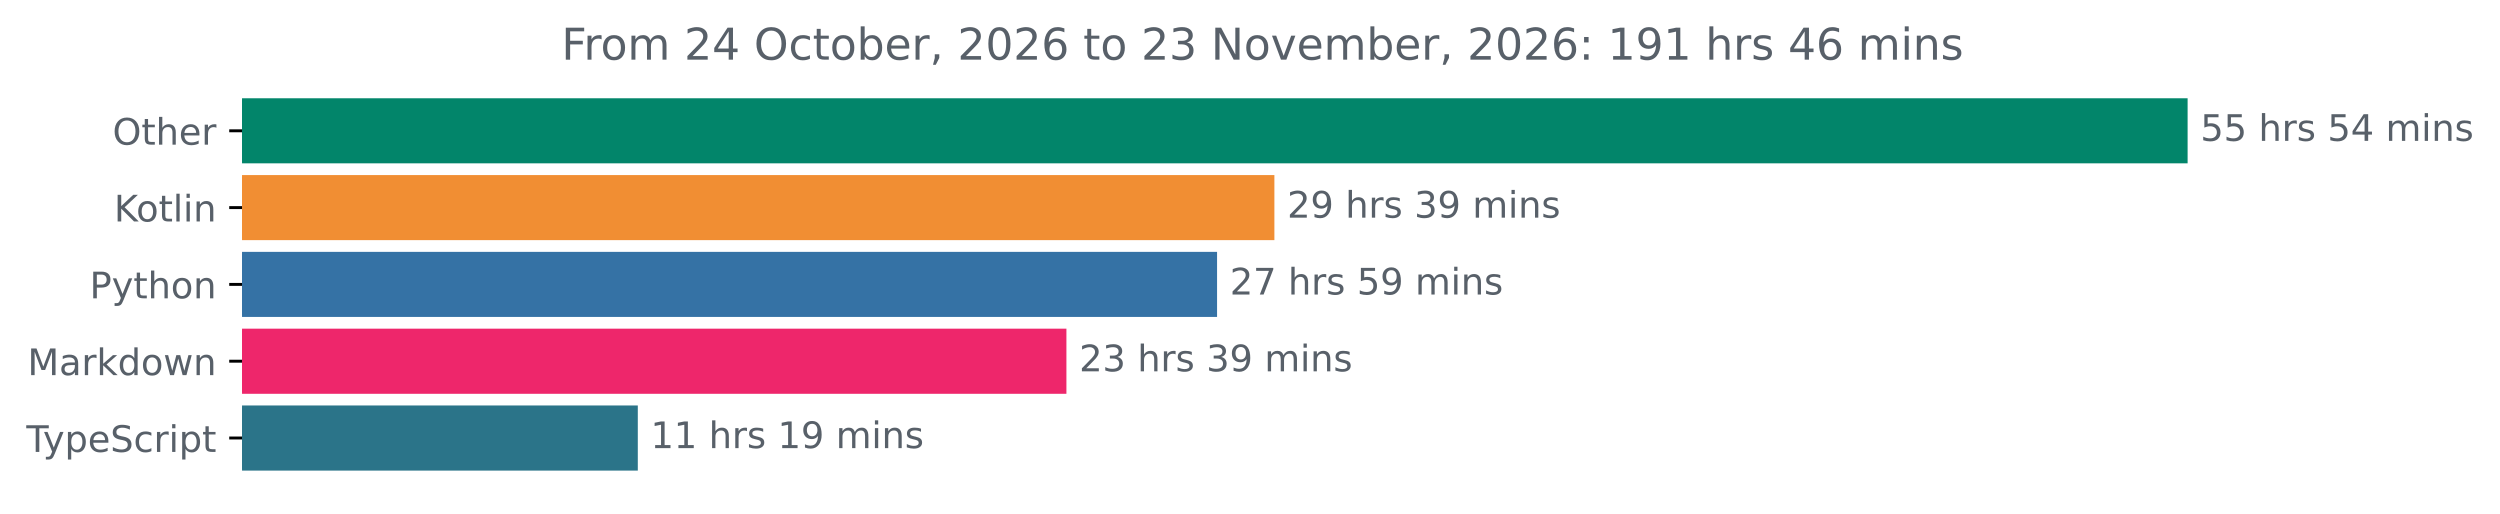
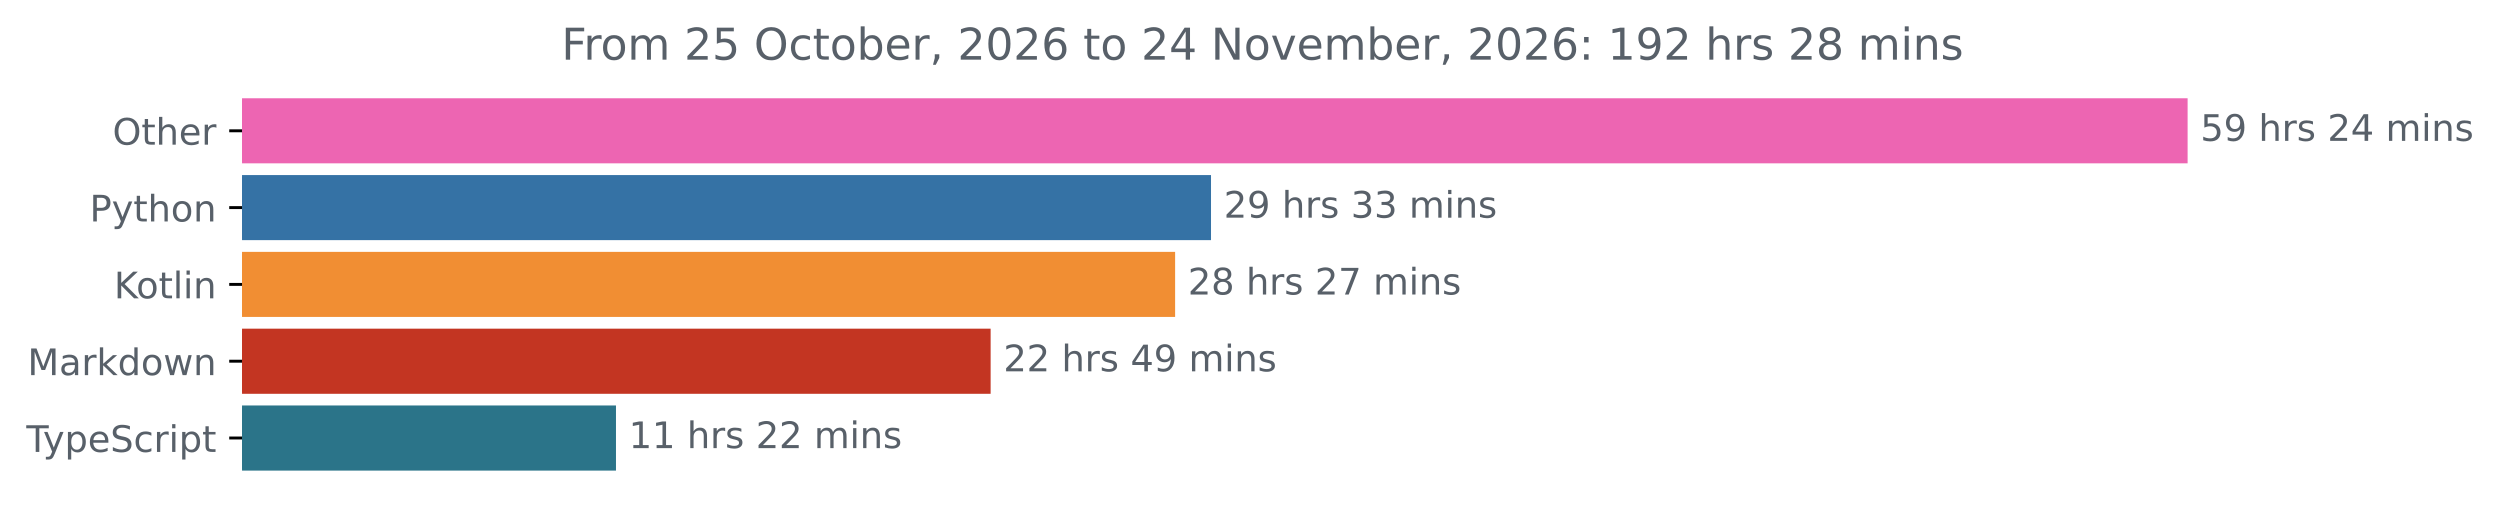
<svg xmlns="http://www.w3.org/2000/svg" xmlns:xlink="http://www.w3.org/1999/xlink" width="683.507pt" height="140.398pt" viewBox="0 0 683.507 140.398" version="1.1">
  <defs>
    <style type="text/css">*{stroke-linejoin: round; stroke-linecap: butt}</style>
  </defs>
  <g id="figure_1">
    <g id="patch_1">
      <path d="M -0 140.398  L 683.507 140.398  L 683.507 0  L -0 0  L -0 140.398  z " style="fill: none" />
    </g>
    <g id="axes_1">
      <g id="patch_2">
-         <path d="M 66.17 27.358  L 597.599 27.358  L 597.599 44.158  L 66.17 44.158  z " clip-path="url(#p20201e1978)" style="fill: #02856a; stroke: #02856a; stroke-linejoin: miter" />
+         <path d="M 66.17 27.358  L 597.599 27.358  L 597.599 44.158  L 66.17 44.158  z " clip-path="url(#pbd9c3f9a07)" style="fill: #ed65b2; stroke: #ed65b2; stroke-linejoin: miter" />
      </g>
      <g id="patch_3">
-         <path d="M 66.17 48.358  L 347.922 48.358  L 347.922 65.158  L 66.17 65.158  z " clip-path="url(#p20201e1978)" style="fill: #f18e33; stroke: #f18e33; stroke-linejoin: miter" />
+         <path d="M 66.17 48.358  L 330.593 48.358  L 330.593 65.158  L 66.17 65.158  z " clip-path="url(#pbd9c3f9a07)" style="fill: #3572a5; stroke: #3572a5; stroke-linejoin: miter" />
      </g>
      <g id="patch_4">
-         <path d="M 66.17 69.358  L 332.249 69.358  L 332.249 86.158  L 66.17 86.158  z " clip-path="url(#p20201e1978)" style="fill: #3572a5; stroke: #3572a5; stroke-linejoin: miter" />
+         <path d="M 66.17 69.358  L 320.781 69.358  L 320.781 86.158  L 66.17 86.158  z " clip-path="url(#pbd9c3f9a07)" style="fill: #f18e33; stroke: #f18e33; stroke-linejoin: miter" />
      </g>
      <g id="patch_5">
-         <path d="M 66.17 90.358  L 291.062 90.358  L 291.062 107.158  L 66.17 107.158  z " clip-path="url(#p20201e1978)" style="fill: #ee266b; stroke: #ee266b; stroke-linejoin: miter" />
+         <path d="M 66.17 90.358  L 270.341 90.358  L 270.341 107.158  L 66.17 107.158  z " clip-path="url(#pbd9c3f9a07)" style="fill: #c33522; stroke: #c33522; stroke-linejoin: miter" />
      </g>
      <g id="patch_6">
-         <path d="M 66.17 111.358  L 173.878 111.358  L 173.878 128.158  L 66.17 128.158  z " clip-path="url(#p20201e1978)" style="fill: #2b7489; stroke: #2b7489; stroke-linejoin: miter" />
+         <path d="M 66.17 111.358  L 167.911 111.358  L 167.911 128.158  L 66.17 128.158  z " clip-path="url(#pbd9c3f9a07)" style="fill: #2b7489; stroke: #2b7489; stroke-linejoin: miter" />
      </g>
      <g id="matplotlib.axis_1" />
      <g id="matplotlib.axis_2">
        <g id="ytick_1">
          <g id="line2d_1">
            <defs>
-               <path id="mbaa71127d7" d="M 0 0  L -3.5 0  " style="stroke: #000000; stroke-width: 0.8" />
+               <path id="m4bf87c8ef6" d="M 0 0  L -3.5 0  " style="stroke: #000000; stroke-width: 0.8" />
            </defs>
            <g>
-               <use xlink:href="#mbaa71127d7" x="66.17" y="35.758" style="stroke: #000000; stroke-width: 0.8" />
+               <use xlink:href="#m4bf87c8ef6" x="66.17" y="35.758" style="stroke: #000000; stroke-width: 0.8" />
            </g>
          </g>
          <g id="text_1">
            <g style="fill: #586069" transform="translate(30.77656 39.55734) scale(0.1 -0.1)">
              <defs>
                <path id="DejaVuSans-4f" d="M 2522 4238  Q 1834 4238 1429 3725  Q 1025 3213 1025 2328  Q 1025 1447 1429 934  Q 1834 422 2522 422  Q 3209 422 3611 934  Q 4013 1447 4013 2328  Q 4013 3213 3611 3725  Q 3209 4238 2522 4238  z M 2522 4750  Q 3503 4750 4090 4092  Q 4678 3434 4678 2328  Q 4678 1225 4090 567  Q 3503 -91 2522 -91  Q 1538 -91 948 565  Q 359 1222 359 2328  Q 359 3434 948 4092  Q 1538 4750 2522 4750  z " transform="scale(0.015625)" />
                <path id="DejaVuSans-74" d="M 1172 4494  L 1172 3500  L 2356 3500  L 2356 3053  L 1172 3053  L 1172 1153  Q 1172 725 1289 603  Q 1406 481 1766 481  L 2356 481  L 2356 0  L 1766 0  Q 1100 0 847 248  Q 594 497 594 1153  L 594 3053  L 172 3053  L 172 3500  L 594 3500  L 594 4494  L 1172 4494  z " transform="scale(0.015625)" />
                <path id="DejaVuSans-68" d="M 3513 2113  L 3513 0  L 2938 0  L 2938 2094  Q 2938 2591 2744 2837  Q 2550 3084 2163 3084  Q 1697 3084 1428 2787  Q 1159 2491 1159 1978  L 1159 0  L 581 0  L 581 4863  L 1159 4863  L 1159 2956  Q 1366 3272 1645 3428  Q 1925 3584 2291 3584  Q 2894 3584 3203 3211  Q 3513 2838 3513 2113  z " transform="scale(0.015625)" />
                <path id="DejaVuSans-65" d="M 3597 1894  L 3597 1613  L 953 1613  Q 991 1019 1311 708  Q 1631 397 2203 397  Q 2534 397 2845 478  Q 3156 559 3463 722  L 3463 178  Q 3153 47 2828 -22  Q 2503 -91 2169 -91  Q 1331 -91 842 396  Q 353 884 353 1716  Q 353 2575 817 3079  Q 1281 3584 2069 3584  Q 2775 3584 3186 3129  Q 3597 2675 3597 1894  z M 3022 2063  Q 3016 2534 2758 2815  Q 2500 3097 2075 3097  Q 1594 3097 1305 2825  Q 1016 2553 972 2059  L 3022 2063  z " transform="scale(0.015625)" />
                <path id="DejaVuSans-72" d="M 2631 2963  Q 2534 3019 2420 3045  Q 2306 3072 2169 3072  Q 1681 3072 1420 2755  Q 1159 2438 1159 1844  L 1159 0  L 581 0  L 581 3500  L 1159 3500  L 1159 2956  Q 1341 3275 1631 3429  Q 1922 3584 2338 3584  Q 2397 3584 2469 3576  Q 2541 3569 2628 3553  L 2631 2963  z " transform="scale(0.015625)" />
              </defs>
              <use xlink:href="#DejaVuSans-4f" />
              <use xlink:href="#DejaVuSans-74" x="78.711" />
              <use xlink:href="#DejaVuSans-68" x="117.92" />
              <use xlink:href="#DejaVuSans-65" x="181.299" />
              <use xlink:href="#DejaVuSans-72" x="242.822" />
            </g>
          </g>
        </g>
        <g id="ytick_2">
          <g id="line2d_2">
            <g>
-               <use xlink:href="#mbaa71127d7" x="66.17" y="56.758" style="stroke: #000000; stroke-width: 0.8" />
+               <use xlink:href="#m4bf87c8ef6" x="66.17" y="56.758" style="stroke: #000000; stroke-width: 0.8" />
            </g>
          </g>
          <g id="text_2">
-             <g style="fill: #586069" transform="translate(31.17969 60.55734) scale(0.1 -0.1)">
+             <g style="fill: #586069" transform="translate(24.50781 60.55734) scale(0.1 -0.1)">
+               <defs>
+                 <path id="DejaVuSans-50" d="M 1259 4147  L 1259 2394  L 2053 2394  Q 2494 2394 2734 2622  Q 2975 2850 2975 3272  Q 2975 3691 2734 3919  Q 2494 4147 2053 4147  L 1259 4147  z M 628 4666  L 2053 4666  Q 2838 4666 3239 4311  Q 3641 3956 3641 3272  Q 3641 2581 3239 2228  Q 2838 1875 2053 1875  L 1259 1875  L 1259 0  L 628 0  L 628 4666  z " transform="scale(0.015625)" />
+                 <path id="DejaVuSans-79" d="M 2059 -325  Q 1816 -950 1584 -1140  Q 1353 -1331 966 -1331  L 506 -1331  L 506 -850  L 844 -850  Q 1081 -850 1212 -737  Q 1344 -625 1503 -206  L 1606 56  L 191 3500  L 800 3500  L 1894 763  L 2988 3500  L 3597 3500  L 2059 -325  z " transform="scale(0.015625)" />
+                 <path id="DejaVuSans-6f" d="M 1959 3097  Q 1497 3097 1228 2736  Q 959 2375 959 1747  Q 959 1119 1226 758  Q 1494 397 1959 397  Q 2419 397 2687 759  Q 2956 1122 2956 1747  Q 2956 2369 2687 2733  Q 2419 3097 1959 3097  z M 1959 3584  Q 2709 3584 3137 3096  Q 3566 2609 3566 1747  Q 3566 888 3137 398  Q 2709 -91 1959 -91  Q 1206 -91 779 398  Q 353 888 353 1747  Q 353 2609 779 3096  Q 1206 3584 1959 3584  z " transform="scale(0.015625)" />
+                 <path id="DejaVuSans-6e" d="M 3513 2113  L 3513 0  L 2938 0  L 2938 2094  Q 2938 2591 2744 2837  Q 2550 3084 2163 3084  Q 1697 3084 1428 2787  Q 1159 2491 1159 1978  L 1159 0  L 581 0  L 581 3500  L 1159 3500  L 1159 2956  Q 1366 3272 1645 3428  Q 1925 3584 2291 3584  Q 2894 3584 3203 3211  Q 3513 2838 3513 2113  z " transform="scale(0.015625)" />
+               </defs>
+               <use xlink:href="#DejaVuSans-50" />
+               <use xlink:href="#DejaVuSans-79" x="60.303" />
+               <use xlink:href="#DejaVuSans-74" x="119.482" />
+               <use xlink:href="#DejaVuSans-68" x="158.691" />
+               <use xlink:href="#DejaVuSans-6f" x="222.07" />
+               <use xlink:href="#DejaVuSans-6e" x="283.252" />
+             </g>
+           </g>
+         </g>
+         <g id="ytick_3">
+           <g id="line2d_3">
+             <g>
+               <use xlink:href="#m4bf87c8ef6" x="66.17" y="77.758" style="stroke: #000000; stroke-width: 0.8" />
+             </g>
+           </g>
+           <g id="text_3">
+             <g style="fill: #586069" transform="translate(31.17969 81.55734) scale(0.1 -0.1)">
              <defs>
                <path id="DejaVuSans-4b" d="M 628 4666  L 1259 4666  L 1259 2694  L 3353 4666  L 4166 4666  L 1850 2491  L 4331 0  L 3500 0  L 1259 2247  L 1259 0  L 628 0  L 628 4666  z " transform="scale(0.015625)" />
-                 <path id="DejaVuSans-6f" d="M 1959 3097  Q 1497 3097 1228 2736  Q 959 2375 959 1747  Q 959 1119 1226 758  Q 1494 397 1959 397  Q 2419 397 2687 759  Q 2956 1122 2956 1747  Q 2956 2369 2687 2733  Q 2419 3097 1959 3097  z M 1959 3584  Q 2709 3584 3137 3096  Q 3566 2609 3566 1747  Q 3566 888 3137 398  Q 2709 -91 1959 -91  Q 1206 -91 779 398  Q 353 888 353 1747  Q 353 2609 779 3096  Q 1206 3584 1959 3584  z " transform="scale(0.015625)" />
                <path id="DejaVuSans-6c" d="M 603 4863  L 1178 4863  L 1178 0  L 603 0  L 603 4863  z " transform="scale(0.015625)" />
                <path id="DejaVuSans-69" d="M 603 3500  L 1178 3500  L 1178 0  L 603 0  L 603 3500  z M 603 4863  L 1178 4863  L 1178 4134  L 603 4134  L 603 4863  z " transform="scale(0.015625)" />
-                 <path id="DejaVuSans-6e" d="M 3513 2113  L 3513 0  L 2938 0  L 2938 2094  Q 2938 2591 2744 2837  Q 2550 3084 2163 3084  Q 1697 3084 1428 2787  Q 1159 2491 1159 1978  L 1159 0  L 581 0  L 581 3500  L 1159 3500  L 1159 2956  Q 1366 3272 1645 3428  Q 1925 3584 2291 3584  Q 2894 3584 3203 3211  Q 3513 2838 3513 2113  z " transform="scale(0.015625)" />
              </defs>
              <use xlink:href="#DejaVuSans-4b" />
              <use xlink:href="#DejaVuSans-6f" x="60.576" />
              <use xlink:href="#DejaVuSans-74" x="121.758" />
              <use xlink:href="#DejaVuSans-6c" x="160.967" />
              <use xlink:href="#DejaVuSans-69" x="188.75" />
              <use xlink:href="#DejaVuSans-6e" x="216.533" />
            </g>
          </g>
        </g>
-         <g id="ytick_3">
-           <g id="line2d_3">
-             <g>
-               <use xlink:href="#mbaa71127d7" x="66.17" y="77.758" style="stroke: #000000; stroke-width: 0.8" />
-             </g>
-           </g>
-           <g id="text_3">
-             <g style="fill: #586069" transform="translate(24.50781 81.55734) scale(0.1 -0.1)">
-               <defs>
-                 <path id="DejaVuSans-50" d="M 1259 4147  L 1259 2394  L 2053 2394  Q 2494 2394 2734 2622  Q 2975 2850 2975 3272  Q 2975 3691 2734 3919  Q 2494 4147 2053 4147  L 1259 4147  z M 628 4666  L 2053 4666  Q 2838 4666 3239 4311  Q 3641 3956 3641 3272  Q 3641 2581 3239 2228  Q 2838 1875 2053 1875  L 1259 1875  L 1259 0  L 628 0  L 628 4666  z " transform="scale(0.015625)" />
-                 <path id="DejaVuSans-79" d="M 2059 -325  Q 1816 -950 1584 -1140  Q 1353 -1331 966 -1331  L 506 -1331  L 506 -850  L 844 -850  Q 1081 -850 1212 -737  Q 1344 -625 1503 -206  L 1606 56  L 191 3500  L 800 3500  L 1894 763  L 2988 3500  L 3597 3500  L 2059 -325  z " transform="scale(0.015625)" />
-               </defs>
-               <use xlink:href="#DejaVuSans-50" />
-               <use xlink:href="#DejaVuSans-79" x="60.303" />
-               <use xlink:href="#DejaVuSans-74" x="119.482" />
-               <use xlink:href="#DejaVuSans-68" x="158.691" />
-               <use xlink:href="#DejaVuSans-6f" x="222.07" />
-               <use xlink:href="#DejaVuSans-6e" x="283.252" />
-             </g>
-           </g>
-         </g>
        <g id="ytick_4">
          <g id="line2d_4">
            <g>
-               <use xlink:href="#mbaa71127d7" x="66.17" y="98.758" style="stroke: #000000; stroke-width: 0.8" />
+               <use xlink:href="#m4bf87c8ef6" x="66.17" y="98.758" style="stroke: #000000; stroke-width: 0.8" />
            </g>
          </g>
          <g id="text_4">
            <g style="fill: #586069" transform="translate(7.529688 102.5573) scale(0.1 -0.1)">
              <defs>
                <path id="DejaVuSans-4d" d="M 628 4666  L 1569 4666  L 2759 1491  L 3956 4666  L 4897 4666  L 4897 0  L 4281 0  L 4281 4097  L 3078 897  L 2444 897  L 1241 4097  L 1241 0  L 628 0  L 628 4666  z " transform="scale(0.015625)" />
                <path id="DejaVuSans-61" d="M 2194 1759  Q 1497 1759 1228 1600  Q 959 1441 959 1056  Q 959 750 1161 570  Q 1363 391 1709 391  Q 2188 391 2477 730  Q 2766 1069 2766 1631  L 2766 1759  L 2194 1759  z M 3341 1997  L 3341 0  L 2766 0  L 2766 531  Q 2569 213 2275 61  Q 1981 -91 1556 -91  Q 1019 -91 701 211  Q 384 513 384 1019  Q 384 1609 779 1909  Q 1175 2209 1959 2209  L 2766 2209  L 2766 2266  Q 2766 2663 2505 2880  Q 2244 3097 1772 3097  Q 1472 3097 1187 3025  Q 903 2953 641 2809  L 641 3341  Q 956 3463 1253 3523  Q 1550 3584 1831 3584  Q 2591 3584 2966 3190  Q 3341 2797 3341 1997  z " transform="scale(0.015625)" />
                <path id="DejaVuSans-6b" d="M 581 4863  L 1159 4863  L 1159 1991  L 2875 3500  L 3609 3500  L 1753 1863  L 3688 0  L 2938 0  L 1159 1709  L 1159 0  L 581 0  L 581 4863  z " transform="scale(0.015625)" />
                <path id="DejaVuSans-64" d="M 2906 2969  L 2906 4863  L 3481 4863  L 3481 0  L 2906 0  L 2906 525  Q 2725 213 2448 61  Q 2172 -91 1784 -91  Q 1150 -91 751 415  Q 353 922 353 1747  Q 353 2572 751 3078  Q 1150 3584 1784 3584  Q 2172 3584 2448 3432  Q 2725 3281 2906 2969  z M 947 1747  Q 947 1113 1208 752  Q 1469 391 1925 391  Q 2381 391 2643 752  Q 2906 1113 2906 1747  Q 2906 2381 2643 2742  Q 2381 3103 1925 3103  Q 1469 3103 1208 2742  Q 947 2381 947 1747  z " transform="scale(0.015625)" />
                <path id="DejaVuSans-77" d="M 269 3500  L 844 3500  L 1563 769  L 2278 3500  L 2956 3500  L 3675 769  L 4391 3500  L 4966 3500  L 4050 0  L 3372 0  L 2619 2869  L 1863 0  L 1184 0  L 269 3500  z " transform="scale(0.015625)" />
              </defs>
              <use xlink:href="#DejaVuSans-4d" />
              <use xlink:href="#DejaVuSans-61" x="86.279" />
              <use xlink:href="#DejaVuSans-72" x="147.559" />
              <use xlink:href="#DejaVuSans-6b" x="188.672" />
              <use xlink:href="#DejaVuSans-64" x="246.582" />
              <use xlink:href="#DejaVuSans-6f" x="310.059" />
              <use xlink:href="#DejaVuSans-77" x="371.24" />
              <use xlink:href="#DejaVuSans-6e" x="453.027" />
            </g>
          </g>
        </g>
        <g id="ytick_5">
          <g id="line2d_5">
            <g>
-               <use xlink:href="#mbaa71127d7" x="66.17" y="119.758" style="stroke: #000000; stroke-width: 0.8" />
+               <use xlink:href="#m4bf87c8ef6" x="66.17" y="119.758" style="stroke: #000000; stroke-width: 0.8" />
            </g>
          </g>
          <g id="text_5">
            <g style="fill: #586069" transform="translate(7.2 123.5573) scale(0.1 -0.1)">
              <defs>
                <path id="DejaVuSans-54" d="M -19 4666  L 3928 4666  L 3928 4134  L 2272 4134  L 2272 0  L 1638 0  L 1638 4134  L -19 4134  L -19 4666  z " transform="scale(0.015625)" />
                <path id="DejaVuSans-70" d="M 1159 525  L 1159 -1331  L 581 -1331  L 581 3500  L 1159 3500  L 1159 2969  Q 1341 3281 1617 3432  Q 1894 3584 2278 3584  Q 2916 3584 3314 3078  Q 3713 2572 3713 1747  Q 3713 922 3314 415  Q 2916 -91 2278 -91  Q 1894 -91 1617 61  Q 1341 213 1159 525  z M 3116 1747  Q 3116 2381 2855 2742  Q 2594 3103 2138 3103  Q 1681 3103 1420 2742  Q 1159 2381 1159 1747  Q 1159 1113 1420 752  Q 1681 391 2138 391  Q 2594 391 2855 752  Q 3116 1113 3116 1747  z " transform="scale(0.015625)" />
                <path id="DejaVuSans-53" d="M 3425 4513  L 3425 3897  Q 3066 4069 2747 4153  Q 2428 4238 2131 4238  Q 1616 4238 1336 4038  Q 1056 3838 1056 3469  Q 1056 3159 1242 3001  Q 1428 2844 1947 2747  L 2328 2669  Q 3034 2534 3370 2195  Q 3706 1856 3706 1288  Q 3706 609 3251 259  Q 2797 -91 1919 -91  Q 1588 -91 1214 -16  Q 841 59 441 206  L 441 856  Q 825 641 1194 531  Q 1563 422 1919 422  Q 2459 422 2753 634  Q 3047 847 3047 1241  Q 3047 1584 2836 1778  Q 2625 1972 2144 2069  L 1759 2144  Q 1053 2284 737 2584  Q 422 2884 422 3419  Q 422 4038 858 4394  Q 1294 4750 2059 4750  Q 2388 4750 2728 4690  Q 3069 4631 3425 4513  z " transform="scale(0.015625)" />
                <path id="DejaVuSans-63" d="M 3122 3366  L 3122 2828  Q 2878 2963 2633 3030  Q 2388 3097 2138 3097  Q 1578 3097 1268 2742  Q 959 2388 959 1747  Q 959 1106 1268 751  Q 1578 397 2138 397  Q 2388 397 2633 464  Q 2878 531 3122 666  L 3122 134  Q 2881 22 2623 -34  Q 2366 -91 2075 -91  Q 1284 -91 818 406  Q 353 903 353 1747  Q 353 2603 823 3093  Q 1294 3584 2113 3584  Q 2378 3584 2631 3529  Q 2884 3475 3122 3366  z " transform="scale(0.015625)" />
              </defs>
              <use xlink:href="#DejaVuSans-54" />
              <use xlink:href="#DejaVuSans-79" x="45.459" />
              <use xlink:href="#DejaVuSans-70" x="104.639" />
              <use xlink:href="#DejaVuSans-65" x="168.115" />
              <use xlink:href="#DejaVuSans-53" x="229.639" />
              <use xlink:href="#DejaVuSans-63" x="293.115" />
              <use xlink:href="#DejaVuSans-72" x="348.096" />
              <use xlink:href="#DejaVuSans-69" x="389.209" />
              <use xlink:href="#DejaVuSans-70" x="416.992" />
              <use xlink:href="#DejaVuSans-74" x="480.469" />
            </g>
          </g>
        </g>
      </g>
      <g id="text_6">
        <g style="fill: #586069" transform="translate(601.5989 38.5175) scale(0.1 -0.1)">
          <defs>
            <path id="DejaVuSans-35" d="M 691 4666  L 3169 4666  L 3169 4134  L 1269 4134  L 1269 2991  Q 1406 3038 1543 3061  Q 1681 3084 1819 3084  Q 2600 3084 3056 2656  Q 3513 2228 3513 1497  Q 3513 744 3044 326  Q 2575 -91 1722 -91  Q 1428 -91 1123 -41  Q 819 9 494 109  L 494 744  Q 775 591 1075 516  Q 1375 441 1709 441  Q 2250 441 2565 725  Q 2881 1009 2881 1497  Q 2881 1984 2565 2268  Q 2250 2553 1709 2553  Q 1456 2553 1204 2497  Q 953 2441 691 2322  L 691 4666  z " transform="scale(0.015625)" />
+             <path id="DejaVuSans-39" d="M 703 97  L 703 672  Q 941 559 1184 500  Q 1428 441 1663 441  Q 2288 441 2617 861  Q 2947 1281 2994 2138  Q 2813 1869 2534 1725  Q 2256 1581 1919 1581  Q 1219 1581 811 2004  Q 403 2428 403 3163  Q 403 3881 828 4315  Q 1253 4750 1959 4750  Q 2769 4750 3195 4129  Q 3622 3509 3622 2328  Q 3622 1225 3098 567  Q 2575 -91 1691 -91  Q 1453 -91 1209 -44  Q 966 3 703 97  z M 1959 2075  Q 2384 2075 2632 2365  Q 2881 2656 2881 3163  Q 2881 3666 2632 3958  Q 2384 4250 1959 4250  Q 1534 4250 1286 3958  Q 1038 3666 1038 3163  Q 1038 2656 1286 2365  Q 1534 2075 1959 2075  z " transform="scale(0.015625)" />
            <path id="DejaVuSans-20" transform="scale(0.015625)" />
            <path id="DejaVuSans-73" d="M 2834 3397  L 2834 2853  Q 2591 2978 2328 3040  Q 2066 3103 1784 3103  Q 1356 3103 1142 2972  Q 928 2841 928 2578  Q 928 2378 1081 2264  Q 1234 2150 1697 2047  L 1894 2003  Q 2506 1872 2764 1633  Q 3022 1394 3022 966  Q 3022 478 2636 193  Q 2250 -91 1575 -91  Q 1294 -91 989 -36  Q 684 19 347 128  L 347 722  Q 666 556 975 473  Q 1284 391 1588 391  Q 1994 391 2212 530  Q 2431 669 2431 922  Q 2431 1156 2273 1281  Q 2116 1406 1581 1522  L 1381 1569  Q 847 1681 609 1914  Q 372 2147 372 2553  Q 372 3047 722 3315  Q 1072 3584 1716 3584  Q 2034 3584 2315 3537  Q 2597 3491 2834 3397  z " transform="scale(0.015625)" />
+             <path id="DejaVuSans-32" d="M 1228 531  L 3431 531  L 3431 0  L 469 0  L 469 531  Q 828 903 1448 1529  Q 2069 2156 2228 2338  Q 2531 2678 2651 2914  Q 2772 3150 2772 3378  Q 2772 3750 2511 3984  Q 2250 4219 1831 4219  Q 1534 4219 1204 4116  Q 875 4013 500 3803  L 500 4441  Q 881 4594 1212 4672  Q 1544 4750 1819 4750  Q 2544 4750 2975 4387  Q 3406 4025 3406 3419  Q 3406 3131 3298 2873  Q 3191 2616 2906 2266  Q 2828 2175 2409 1742  Q 1991 1309 1228 531  z " transform="scale(0.015625)" />
            <path id="DejaVuSans-34" d="M 2419 4116  L 825 1625  L 2419 1625  L 2419 4116  z M 2253 4666  L 3047 4666  L 3047 1625  L 3713 1625  L 3713 1100  L 3047 1100  L 3047 0  L 2419 0  L 2419 1100  L 313 1100  L 313 1709  L 2253 4666  z " transform="scale(0.015625)" />
            <path id="DejaVuSans-6d" d="M 3328 2828  Q 3544 3216 3844 3400  Q 4144 3584 4550 3584  Q 5097 3584 5394 3201  Q 5691 2819 5691 2113  L 5691 0  L 5113 0  L 5113 2094  Q 5113 2597 4934 2840  Q 4756 3084 4391 3084  Q 3944 3084 3684 2787  Q 3425 2491 3425 1978  L 3425 0  L 2847 0  L 2847 2094  Q 2847 2600 2669 2842  Q 2491 3084 2119 3084  Q 1678 3084 1418 2786  Q 1159 2488 1159 1978  L 1159 0  L 581 0  L 581 3500  L 1159 3500  L 1159 2956  Q 1356 3278 1631 3431  Q 1906 3584 2284 3584  Q 2666 3584 2933 3390  Q 3200 3197 3328 2828  z " transform="scale(0.015625)" />
          </defs>
          <use xlink:href="#DejaVuSans-35" />
-           <use xlink:href="#DejaVuSans-35" x="63.623" />
-           <use xlink:href="#DejaVuSans-20" x="127.246" />
-           <use xlink:href="#DejaVuSans-68" x="159.033" />
-           <use xlink:href="#DejaVuSans-72" x="222.412" />
-           <use xlink:href="#DejaVuSans-73" x="263.525" />
-           <use xlink:href="#DejaVuSans-20" x="315.625" />
-           <use xlink:href="#DejaVuSans-35" x="347.412" />
+           <use xlink:href="#DejaVuSans-39" x="63.623" />
+           <use xlink:href="#DejaVuSans-20" x="127.246" />
+           <use xlink:href="#DejaVuSans-68" x="159.033" />
+           <use xlink:href="#DejaVuSans-72" x="222.412" />
+           <use xlink:href="#DejaVuSans-73" x="263.525" />
+           <use xlink:href="#DejaVuSans-20" x="315.625" />
+           <use xlink:href="#DejaVuSans-32" x="347.412" />
          <use xlink:href="#DejaVuSans-34" x="411.035" />
          <use xlink:href="#DejaVuSans-20" x="474.658" />
          <use xlink:href="#DejaVuSans-6d" x="506.445" />
          <use xlink:href="#DejaVuSans-69" x="603.857" />
          <use xlink:href="#DejaVuSans-6e" x="631.641" />
          <use xlink:href="#DejaVuSans-73" x="695.02" />
        </g>
      </g>
      <g id="text_7">
-         <g style="fill: #586069" transform="translate(351.9222 59.5175) scale(0.1 -0.1)">
-           <defs>
-             <path id="DejaVuSans-32" d="M 1228 531  L 3431 531  L 3431 0  L 469 0  L 469 531  Q 828 903 1448 1529  Q 2069 2156 2228 2338  Q 2531 2678 2651 2914  Q 2772 3150 2772 3378  Q 2772 3750 2511 3984  Q 2250 4219 1831 4219  Q 1534 4219 1204 4116  Q 875 4013 500 3803  L 500 4441  Q 881 4594 1212 4672  Q 1544 4750 1819 4750  Q 2544 4750 2975 4387  Q 3406 4025 3406 3419  Q 3406 3131 3298 2873  Q 3191 2616 2906 2266  Q 2828 2175 2409 1742  Q 1991 1309 1228 531  z " transform="scale(0.015625)" />
-             <path id="DejaVuSans-39" d="M 703 97  L 703 672  Q 941 559 1184 500  Q 1428 441 1663 441  Q 2288 441 2617 861  Q 2947 1281 2994 2138  Q 2813 1869 2534 1725  Q 2256 1581 1919 1581  Q 1219 1581 811 2004  Q 403 2428 403 3163  Q 403 3881 828 4315  Q 1253 4750 1959 4750  Q 2769 4750 3195 4129  Q 3622 3509 3622 2328  Q 3622 1225 3098 567  Q 2575 -91 1691 -91  Q 1453 -91 1209 -44  Q 966 3 703 97  z M 1959 2075  Q 2384 2075 2632 2365  Q 2881 2656 2881 3163  Q 2881 3666 2632 3958  Q 2384 4250 1959 4250  Q 1534 4250 1286 3958  Q 1038 3666 1038 3163  Q 1038 2656 1286 2365  Q 1534 2075 1959 2075  z " transform="scale(0.015625)" />
+         <g style="fill: #586069" transform="translate(334.5935 59.5175) scale(0.1 -0.1)">
+           <defs>
            <path id="DejaVuSans-33" d="M 2597 2516  Q 3050 2419 3304 2112  Q 3559 1806 3559 1356  Q 3559 666 3084 287  Q 2609 -91 1734 -91  Q 1441 -91 1130 -33  Q 819 25 488 141  L 488 750  Q 750 597 1062 519  Q 1375 441 1716 441  Q 2309 441 2620 675  Q 2931 909 2931 1356  Q 2931 1769 2642 2001  Q 2353 2234 1838 2234  L 1294 2234  L 1294 2753  L 1863 2753  Q 2328 2753 2575 2939  Q 2822 3125 2822 3475  Q 2822 3834 2567 4026  Q 2313 4219 1838 4219  Q 1578 4219 1281 4162  Q 984 4106 628 3988  L 628 4550  Q 988 4650 1302 4700  Q 1616 4750 1894 4750  Q 2613 4750 3031 4423  Q 3450 4097 3450 3541  Q 3450 3153 3228 2886  Q 3006 2619 2597 2516  z " transform="scale(0.015625)" />
          </defs>
          <use xlink:href="#DejaVuSans-32" />
          <use xlink:href="#DejaVuSans-39" x="63.623" />
          <use xlink:href="#DejaVuSans-20" x="127.246" />
          <use xlink:href="#DejaVuSans-68" x="159.033" />
          <use xlink:href="#DejaVuSans-72" x="222.412" />
          <use xlink:href="#DejaVuSans-73" x="263.525" />
          <use xlink:href="#DejaVuSans-20" x="315.625" />
          <use xlink:href="#DejaVuSans-33" x="347.412" />
+           <use xlink:href="#DejaVuSans-33" x="411.035" />
+           <use xlink:href="#DejaVuSans-20" x="474.658" />
+           <use xlink:href="#DejaVuSans-6d" x="506.445" />
+           <use xlink:href="#DejaVuSans-69" x="603.857" />
+           <use xlink:href="#DejaVuSans-6e" x="631.641" />
+           <use xlink:href="#DejaVuSans-73" x="695.02" />
+         </g>
+       </g>
+       <g id="text_8">
+         <g style="fill: #586069" transform="translate(324.7809 80.5175) scale(0.1 -0.1)">
+           <defs>
+             <path id="DejaVuSans-38" d="M 2034 2216  Q 1584 2216 1326 1975  Q 1069 1734 1069 1313  Q 1069 891 1326 650  Q 1584 409 2034 409  Q 2484 409 2743 651  Q 3003 894 3003 1313  Q 3003 1734 2745 1975  Q 2488 2216 2034 2216  z M 1403 2484  Q 997 2584 770 2862  Q 544 3141 544 3541  Q 544 4100 942 4425  Q 1341 4750 2034 4750  Q 2731 4750 3128 4425  Q 3525 4100 3525 3541  Q 3525 3141 3298 2862  Q 3072 2584 2669 2484  Q 3125 2378 3379 2068  Q 3634 1759 3634 1313  Q 3634 634 3220 271  Q 2806 -91 2034 -91  Q 1263 -91 848 271  Q 434 634 434 1313  Q 434 1759 690 2068  Q 947 2378 1403 2484  z M 1172 3481  Q 1172 3119 1398 2916  Q 1625 2713 2034 2713  Q 2441 2713 2670 2916  Q 2900 3119 2900 3481  Q 2900 3844 2670 4047  Q 2441 4250 2034 4250  Q 1625 4250 1398 4047  Q 1172 3844 1172 3481  z " transform="scale(0.015625)" />
+             <path id="DejaVuSans-37" d="M 525 4666  L 3525 4666  L 3525 4397  L 1831 0  L 1172 0  L 2766 4134  L 525 4134  L 525 4666  z " transform="scale(0.015625)" />
+           </defs>
+           <use xlink:href="#DejaVuSans-32" />
+           <use xlink:href="#DejaVuSans-38" x="63.623" />
+           <use xlink:href="#DejaVuSans-20" x="127.246" />
+           <use xlink:href="#DejaVuSans-68" x="159.033" />
+           <use xlink:href="#DejaVuSans-72" x="222.412" />
+           <use xlink:href="#DejaVuSans-73" x="263.525" />
+           <use xlink:href="#DejaVuSans-20" x="315.625" />
+           <use xlink:href="#DejaVuSans-32" x="347.412" />
+           <use xlink:href="#DejaVuSans-37" x="411.035" />
+           <use xlink:href="#DejaVuSans-20" x="474.658" />
+           <use xlink:href="#DejaVuSans-6d" x="506.445" />
+           <use xlink:href="#DejaVuSans-69" x="603.857" />
+           <use xlink:href="#DejaVuSans-6e" x="631.641" />
+           <use xlink:href="#DejaVuSans-73" x="695.02" />
+         </g>
+       </g>
+       <g id="text_9">
+         <g style="fill: #586069" transform="translate(274.3408 101.5175) scale(0.1 -0.1)">
+           <use xlink:href="#DejaVuSans-32" />
+           <use xlink:href="#DejaVuSans-32" x="63.623" />
+           <use xlink:href="#DejaVuSans-20" x="127.246" />
+           <use xlink:href="#DejaVuSans-68" x="159.033" />
+           <use xlink:href="#DejaVuSans-72" x="222.412" />
+           <use xlink:href="#DejaVuSans-73" x="263.525" />
+           <use xlink:href="#DejaVuSans-20" x="315.625" />
+           <use xlink:href="#DejaVuSans-34" x="347.412" />
          <use xlink:href="#DejaVuSans-39" x="411.035" />
          <use xlink:href="#DejaVuSans-20" x="474.658" />
          <use xlink:href="#DejaVuSans-6d" x="506.445" />
          <use xlink:href="#DejaVuSans-69" x="603.857" />
          <use xlink:href="#DejaVuSans-6e" x="631.641" />
          <use xlink:href="#DejaVuSans-73" x="695.02" />
        </g>
      </g>
-       <g id="text_8">
-         <g style="fill: #586069" transform="translate(336.2491 80.5175) scale(0.1 -0.1)">
-           <defs>
-             <path id="DejaVuSans-37" d="M 525 4666  L 3525 4666  L 3525 4397  L 1831 0  L 1172 0  L 2766 4134  L 525 4134  L 525 4666  z " transform="scale(0.015625)" />
-           </defs>
-           <use xlink:href="#DejaVuSans-32" />
-           <use xlink:href="#DejaVuSans-37" x="63.623" />
-           <use xlink:href="#DejaVuSans-20" x="127.246" />
-           <use xlink:href="#DejaVuSans-68" x="159.033" />
-           <use xlink:href="#DejaVuSans-72" x="222.412" />
-           <use xlink:href="#DejaVuSans-73" x="263.525" />
-           <use xlink:href="#DejaVuSans-20" x="315.625" />
-           <use xlink:href="#DejaVuSans-35" x="347.412" />
-           <use xlink:href="#DejaVuSans-39" x="411.035" />
-           <use xlink:href="#DejaVuSans-20" x="474.658" />
-           <use xlink:href="#DejaVuSans-6d" x="506.445" />
-           <use xlink:href="#DejaVuSans-69" x="603.857" />
-           <use xlink:href="#DejaVuSans-6e" x="631.641" />
-           <use xlink:href="#DejaVuSans-73" x="695.02" />
-         </g>
-       </g>
-       <g id="text_9">
-         <g style="fill: #586069" transform="translate(295.0616 101.5175) scale(0.1 -0.1)">
-           <use xlink:href="#DejaVuSans-32" />
-           <use xlink:href="#DejaVuSans-33" x="63.623" />
-           <use xlink:href="#DejaVuSans-20" x="127.246" />
-           <use xlink:href="#DejaVuSans-68" x="159.033" />
-           <use xlink:href="#DejaVuSans-72" x="222.412" />
-           <use xlink:href="#DejaVuSans-73" x="263.525" />
-           <use xlink:href="#DejaVuSans-20" x="315.625" />
-           <use xlink:href="#DejaVuSans-33" x="347.412" />
-           <use xlink:href="#DejaVuSans-39" x="411.035" />
-           <use xlink:href="#DejaVuSans-20" x="474.658" />
-           <use xlink:href="#DejaVuSans-6d" x="506.445" />
-           <use xlink:href="#DejaVuSans-69" x="603.857" />
-           <use xlink:href="#DejaVuSans-6e" x="631.641" />
-           <use xlink:href="#DejaVuSans-73" x="695.02" />
-         </g>
-       </g>
      <g id="text_10">
-         <g style="fill: #586069" transform="translate(177.8775 122.5175) scale(0.1 -0.1)">
+         <g style="fill: #586069" transform="translate(171.9113 122.5175) scale(0.1 -0.1)">
          <defs>
            <path id="DejaVuSans-31" d="M 794 531  L 1825 531  L 1825 4091  L 703 3866  L 703 4441  L 1819 4666  L 2450 4666  L 2450 531  L 3481 531  L 3481 0  L 794 0  L 794 531  z " transform="scale(0.015625)" />
          </defs>
          <use xlink:href="#DejaVuSans-31" />
          <use xlink:href="#DejaVuSans-31" x="63.623" />
          <use xlink:href="#DejaVuSans-20" x="127.246" />
          <use xlink:href="#DejaVuSans-68" x="159.033" />
          <use xlink:href="#DejaVuSans-72" x="222.412" />
          <use xlink:href="#DejaVuSans-73" x="263.525" />
          <use xlink:href="#DejaVuSans-20" x="315.625" />
-           <use xlink:href="#DejaVuSans-31" x="347.412" />
-           <use xlink:href="#DejaVuSans-39" x="411.035" />
+           <use xlink:href="#DejaVuSans-32" x="347.412" />
+           <use xlink:href="#DejaVuSans-32" x="411.035" />
          <use xlink:href="#DejaVuSans-20" x="474.658" />
          <use xlink:href="#DejaVuSans-6d" x="506.445" />
          <use xlink:href="#DejaVuSans-69" x="603.857" />
          <use xlink:href="#DejaVuSans-6e" x="631.641" />
          <use xlink:href="#DejaVuSans-73" x="695.02" />
        </g>
      </g>
      <g id="text_11">
        <g style="fill: #586069" transform="translate(153.5134 16.31812) scale(0.12 -0.12)">
          <defs>
            <path id="DejaVuSans-46" d="M 628 4666  L 3309 4666  L 3309 4134  L 1259 4134  L 1259 2759  L 3109 2759  L 3109 2228  L 1259 2228  L 1259 0  L 628 0  L 628 4666  z " transform="scale(0.015625)" />
            <path id="DejaVuSans-62" d="M 3116 1747  Q 3116 2381 2855 2742  Q 2594 3103 2138 3103  Q 1681 3103 1420 2742  Q 1159 2381 1159 1747  Q 1159 1113 1420 752  Q 1681 391 2138 391  Q 2594 391 2855 752  Q 3116 1113 3116 1747  z M 1159 2969  Q 1341 3281 1617 3432  Q 1894 3584 2278 3584  Q 2916 3584 3314 3078  Q 3713 2572 3713 1747  Q 3713 922 3314 415  Q 2916 -91 2278 -91  Q 1894 -91 1617 61  Q 1341 213 1159 525  L 1159 0  L 581 0  L 581 4863  L 1159 4863  L 1159 2969  z " transform="scale(0.015625)" />
            <path id="DejaVuSans-2c" d="M 750 794  L 1409 794  L 1409 256  L 897 -744  L 494 -744  L 750 256  L 750 794  z " transform="scale(0.015625)" />
            <path id="DejaVuSans-30" d="M 2034 4250  Q 1547 4250 1301 3770  Q 1056 3291 1056 2328  Q 1056 1369 1301 889  Q 1547 409 2034 409  Q 2525 409 2770 889  Q 3016 1369 3016 2328  Q 3016 3291 2770 3770  Q 2525 4250 2034 4250  z M 2034 4750  Q 2819 4750 3233 4129  Q 3647 3509 3647 2328  Q 3647 1150 3233 529  Q 2819 -91 2034 -91  Q 1250 -91 836 529  Q 422 1150 422 2328  Q 422 3509 836 4129  Q 1250 4750 2034 4750  z " transform="scale(0.015625)" />
            <path id="DejaVuSans-36" d="M 2113 2584  Q 1688 2584 1439 2293  Q 1191 2003 1191 1497  Q 1191 994 1439 701  Q 1688 409 2113 409  Q 2538 409 2786 701  Q 3034 994 3034 1497  Q 3034 2003 2786 2293  Q 2538 2584 2113 2584  z M 3366 4563  L 3366 3988  Q 3128 4100 2886 4159  Q 2644 4219 2406 4219  Q 1781 4219 1451 3797  Q 1122 3375 1075 2522  Q 1259 2794 1537 2939  Q 1816 3084 2150 3084  Q 2853 3084 3261 2657  Q 3669 2231 3669 1497  Q 3669 778 3244 343  Q 2819 -91 2113 -91  Q 1303 -91 875 529  Q 447 1150 447 2328  Q 447 3434 972 4092  Q 1497 4750 2381 4750  Q 2619 4750 2861 4703  Q 3103 4656 3366 4563  z " transform="scale(0.015625)" />
            <path id="DejaVuSans-4e" d="M 628 4666  L 1478 4666  L 3547 763  L 3547 4666  L 4159 4666  L 4159 0  L 3309 0  L 1241 3903  L 1241 0  L 628 0  L 628 4666  z " transform="scale(0.015625)" />
            <path id="DejaVuSans-76" d="M 191 3500  L 800 3500  L 1894 563  L 2988 3500  L 3597 3500  L 2284 0  L 1503 0  L 191 3500  z " transform="scale(0.015625)" />
            <path id="DejaVuSans-3a" d="M 750 794  L 1409 794  L 1409 0  L 750 0  L 750 794  z M 750 3309  L 1409 3309  L 1409 2516  L 750 2516  L 750 3309  z " transform="scale(0.015625)" />
          </defs>
          <use xlink:href="#DejaVuSans-46" />
          <use xlink:href="#DejaVuSans-72" x="50.27" />
          <use xlink:href="#DejaVuSans-6f" x="89.133" />
          <use xlink:href="#DejaVuSans-6d" x="150.314" />
          <use xlink:href="#DejaVuSans-20" x="247.727" />
          <use xlink:href="#DejaVuSans-32" x="279.514" />
-           <use xlink:href="#DejaVuSans-34" x="343.137" />
+           <use xlink:href="#DejaVuSans-35" x="343.137" />
          <use xlink:href="#DejaVuSans-20" x="406.76" />
          <use xlink:href="#DejaVuSans-4f" x="438.547" />
          <use xlink:href="#DejaVuSans-63" x="517.258" />
          <use xlink:href="#DejaVuSans-74" x="572.238" />
          <use xlink:href="#DejaVuSans-6f" x="611.447" />
          <use xlink:href="#DejaVuSans-62" x="672.629" />
          <use xlink:href="#DejaVuSans-65" x="736.105" />
          <use xlink:href="#DejaVuSans-72" x="797.629" />
          <use xlink:href="#DejaVuSans-2c" x="838.742" />
          <use xlink:href="#DejaVuSans-20" x="870.529" />
          <use xlink:href="#DejaVuSans-32" x="902.316" />
          <use xlink:href="#DejaVuSans-30" x="965.939" />
          <use xlink:href="#DejaVuSans-32" x="1029.562" />
          <use xlink:href="#DejaVuSans-36" x="1093.186" />
          <use xlink:href="#DejaVuSans-20" x="1156.809" />
          <use xlink:href="#DejaVuSans-74" x="1188.596" />
          <use xlink:href="#DejaVuSans-6f" x="1227.805" />
          <use xlink:href="#DejaVuSans-20" x="1288.986" />
          <use xlink:href="#DejaVuSans-32" x="1320.773" />
-           <use xlink:href="#DejaVuSans-33" x="1384.396" />
+           <use xlink:href="#DejaVuSans-34" x="1384.396" />
          <use xlink:href="#DejaVuSans-20" x="1448.02" />
          <use xlink:href="#DejaVuSans-4e" x="1479.807" />
          <use xlink:href="#DejaVuSans-6f" x="1554.611" />
          <use xlink:href="#DejaVuSans-76" x="1615.793" />
          <use xlink:href="#DejaVuSans-65" x="1674.973" />
          <use xlink:href="#DejaVuSans-6d" x="1736.496" />
          <use xlink:href="#DejaVuSans-62" x="1833.908" />
          <use xlink:href="#DejaVuSans-65" x="1897.385" />
          <use xlink:href="#DejaVuSans-72" x="1958.908" />
          <use xlink:href="#DejaVuSans-2c" x="2000.021" />
          <use xlink:href="#DejaVuSans-20" x="2031.809" />
          <use xlink:href="#DejaVuSans-32" x="2063.596" />
          <use xlink:href="#DejaVuSans-30" x="2127.219" />
          <use xlink:href="#DejaVuSans-32" x="2190.842" />
          <use xlink:href="#DejaVuSans-36" x="2254.465" />
          <use xlink:href="#DejaVuSans-3a" x="2318.088" />
          <use xlink:href="#DejaVuSans-20" x="2351.779" />
          <use xlink:href="#DejaVuSans-31" x="2383.566" />
          <use xlink:href="#DejaVuSans-39" x="2447.189" />
-           <use xlink:href="#DejaVuSans-31" x="2510.812" />
+           <use xlink:href="#DejaVuSans-32" x="2510.812" />
          <use xlink:href="#DejaVuSans-20" x="2574.436" />
          <use xlink:href="#DejaVuSans-68" x="2606.223" />
          <use xlink:href="#DejaVuSans-72" x="2669.602" />
          <use xlink:href="#DejaVuSans-73" x="2710.715" />
          <use xlink:href="#DejaVuSans-20" x="2762.814" />
-           <use xlink:href="#DejaVuSans-34" x="2794.602" />
-           <use xlink:href="#DejaVuSans-36" x="2858.225" />
+           <use xlink:href="#DejaVuSans-32" x="2794.602" />
+           <use xlink:href="#DejaVuSans-38" x="2858.225" />
          <use xlink:href="#DejaVuSans-20" x="2921.848" />
          <use xlink:href="#DejaVuSans-6d" x="2953.635" />
          <use xlink:href="#DejaVuSans-69" x="3051.047" />
          <use xlink:href="#DejaVuSans-6e" x="3078.83" />
          <use xlink:href="#DejaVuSans-73" x="3142.209" />
        </g>
      </g>
    </g>
  </g>
  <defs>
-     <clipPath id="p20201e1978">
+     <clipPath id="pbd9c3f9a07">
      <rect x="66.17" y="22.318" width="558" height="110.88" />
    </clipPath>
  </defs>
</svg>
